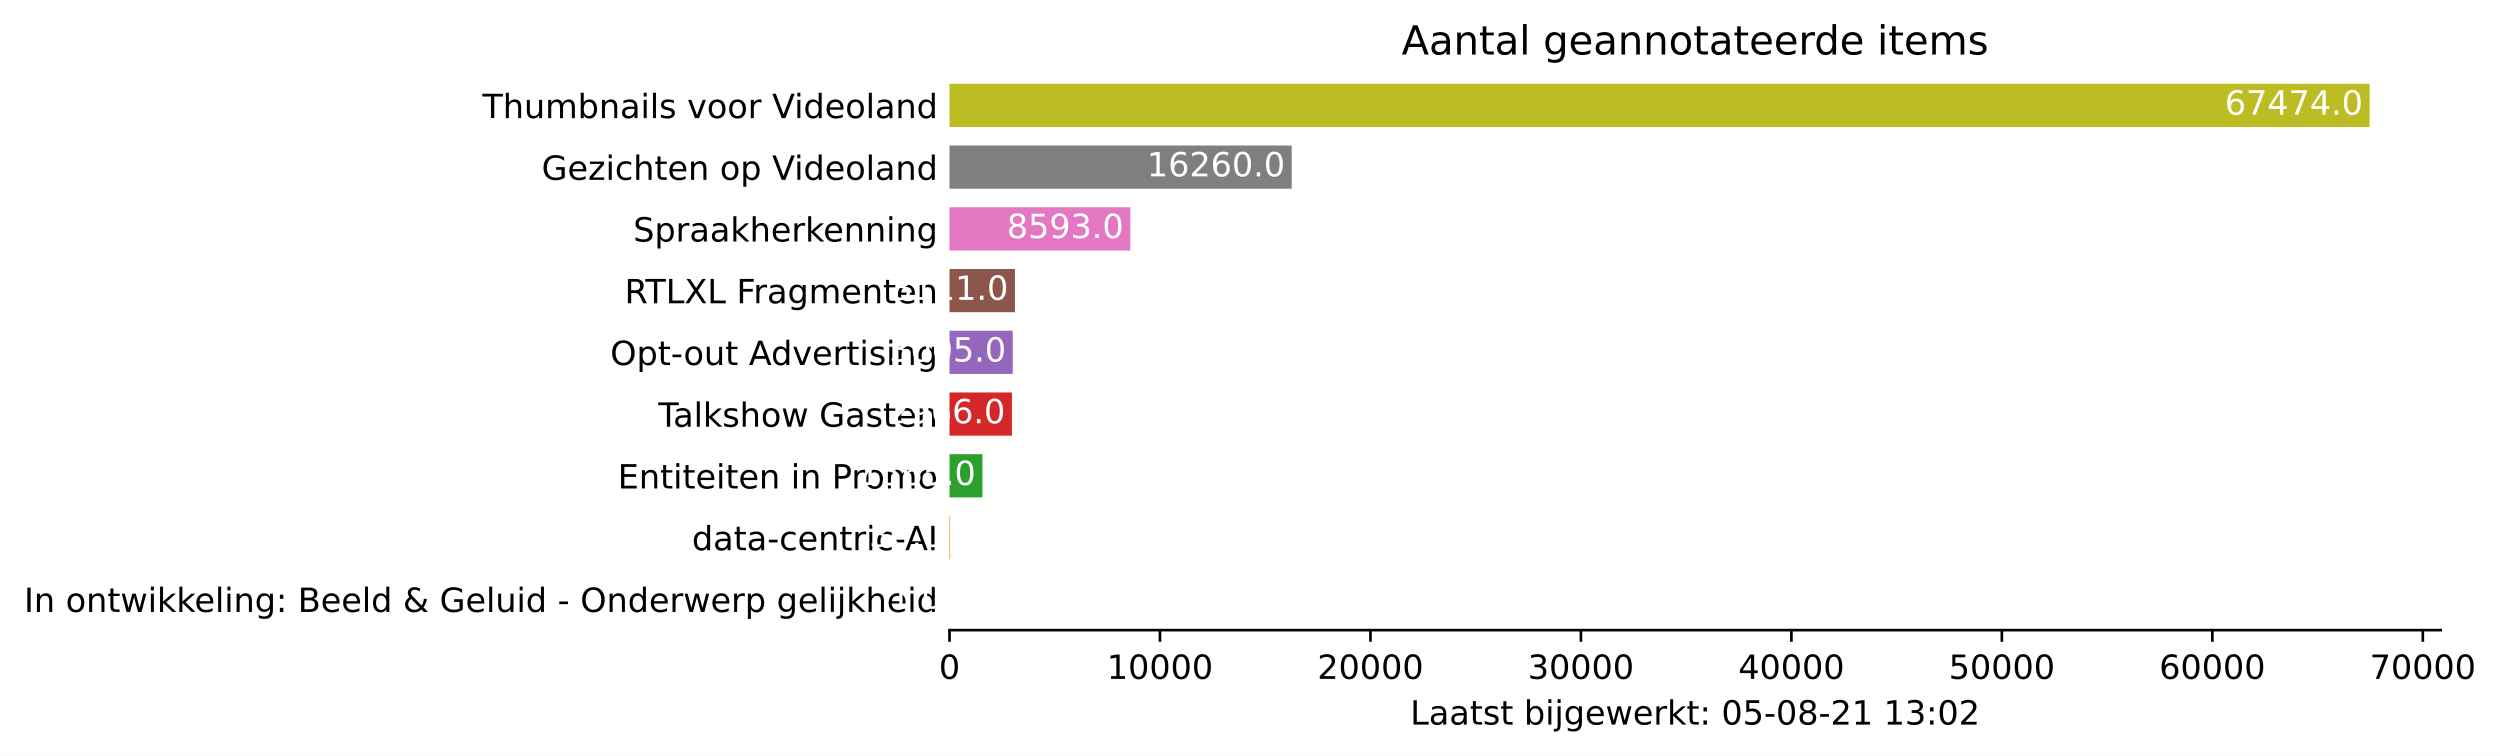
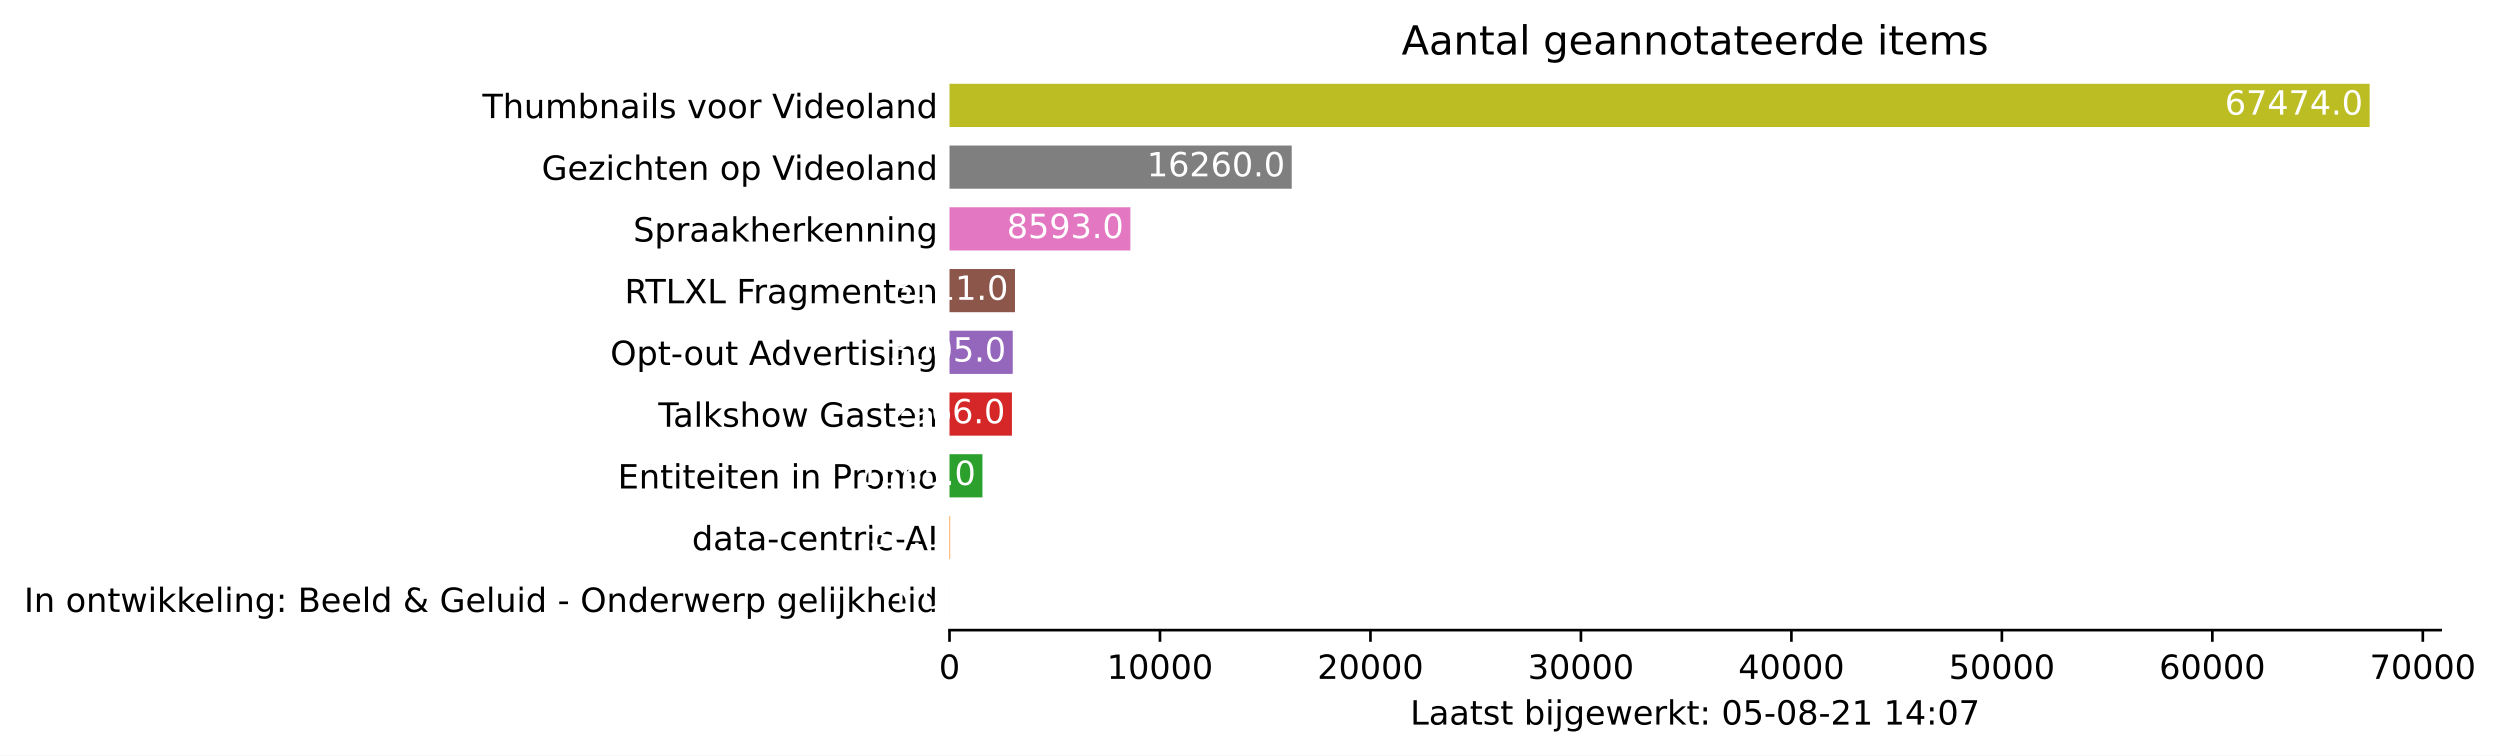
<svg xmlns="http://www.w3.org/2000/svg" xmlns:xlink="http://www.w3.org/1999/xlink" height="226.194pt" version="1.1" viewBox="0 0 748.415 226.194" width="748.415pt">
  <defs>
    <style type="text/css">*{stroke-linecap:butt;stroke-linejoin:round;}</style>
  </defs>
  <g id="figure_1">
    <g id="patch_1">
      <path d="M 0 226.194  L 748.415 226.194  L 748.415 0  L 0 0  z " style="fill:#ffffff;" />
    </g>
    <g id="axes_1">
      <g id="patch_2">
        <path d="M 284.25 188.638  L 730.65 188.638  L 730.65 22.318  L 284.25 22.318  z " style="fill:#ffffff;" />
      </g>
      <g id="patch_3">
-         <path clip-path="url(#p00403bdd28)" d="M 284.25 185.866  L 284.256 185.866  L 284.256 172.93  L 284.25 172.93  z " style="fill:#1f77b4;" />
+         <path clip-path="url(#pde0f7e8063)" d="M 284.25 185.866  L 284.256 185.866  L 284.256 172.93  L 284.25 172.93  z " style="fill:#1f77b4;" />
      </g>
      <g id="patch_4">
-         <path clip-path="url(#p00403bdd28)" d="M 284.25 167.386  L 284.439 167.386  L 284.439 154.45  L 284.25 154.45  z " style="fill:#ff7f0e;" />
+         <path clip-path="url(#pde0f7e8063)" d="M 284.25 167.386  L 284.439 167.386  L 284.439 154.45  L 284.25 154.45  z " style="fill:#ff7f0e;" />
      </g>
      <g id="patch_5">
-         <path clip-path="url(#p00403bdd28)" d="M 284.25 148.906  L 294.111 148.906  L 294.111 135.97  L 284.25 135.97  z " style="fill:#2ca02c;" />
+         <path clip-path="url(#pde0f7e8063)" d="M 284.25 148.906  L 294.111 148.906  L 294.111 135.97  L 284.25 135.97  z " style="fill:#2ca02c;" />
      </g>
      <g id="patch_6">
-         <path clip-path="url(#p00403bdd28)" d="M 284.25 130.426  L 302.938 130.426  L 302.938 117.49  L 284.25 117.49  z " style="fill:#d62728;" />
+         <path clip-path="url(#pde0f7e8063)" d="M 284.25 130.426  L 302.938 130.426  L 302.938 117.49  L 284.25 117.49  z " style="fill:#d62728;" />
      </g>
      <g id="patch_7">
-         <path clip-path="url(#p00403bdd28)" d="M 284.25 111.946  L 303.184 111.946  L 303.184 99.01  L 284.25 99.01  z " style="fill:#9467bd;" />
+         <path clip-path="url(#pde0f7e8063)" d="M 284.25 111.946  L 303.184 111.946  L 303.184 99.01  L 284.25 99.01  z " style="fill:#9467bd;" />
      </g>
      <g id="patch_8">
-         <path clip-path="url(#p00403bdd28)" d="M 284.25 93.466  L 303.852 93.466  L 303.852 80.53  L 284.25 80.53  z " style="fill:#8c564b;" />
+         <path clip-path="url(#pde0f7e8063)" d="M 284.25 93.466  L 303.852 93.466  L 303.852 80.53  L 284.25 80.53  z " style="fill:#8c564b;" />
      </g>
      <g id="patch_9">
-         <path clip-path="url(#p00403bdd28)" d="M 284.25 74.986  L 338.393 74.986  L 338.393 62.05  L 284.25 62.05  z " style="fill:#e377c2;" />
+         <path clip-path="url(#pde0f7e8063)" d="M 284.25 74.986  L 338.393 74.986  L 338.393 62.05  L 284.25 62.05  z " style="fill:#e377c2;" />
      </g>
      <g id="patch_10">
-         <path clip-path="url(#p00403bdd28)" d="M 284.25 56.506  L 386.702 56.506  L 386.702 43.57  L 284.25 43.57  z " style="fill:#7f7f7f;" />
+         <path clip-path="url(#pde0f7e8063)" d="M 284.25 56.506  L 386.702 56.506  L 386.702 43.57  L 284.25 43.57  z " style="fill:#7f7f7f;" />
      </g>
      <g id="patch_11">
-         <path clip-path="url(#p00403bdd28)" d="M 284.25 38.026  L 709.393 38.026  L 709.393 25.09  L 284.25 25.09  z " style="fill:#bcbd22;" />
+         <path clip-path="url(#pde0f7e8063)" d="M 284.25 38.026  L 709.393 38.026  L 709.393 25.09  L 284.25 25.09  z " style="fill:#bcbd22;" />
      </g>
      <g id="matplotlib.axis_1">
        <g id="xtick_1">
          <g id="line2d_1">
            <defs>
-               <path d="M 0 0  L 0 3.5  " id="m328c0830ff" style="stroke:#000000;stroke-width:0.8;" />
+               <path d="M 0 0  L 0 3.5  " id="m123afa400f" style="stroke:#000000;stroke-width:0.8;" />
            </defs>
            <g>
-               <use style="stroke:#000000;stroke-width:0.8;" x="284.25" xlink:href="#m328c0830ff" y="188.638" />
+               <use style="stroke:#000000;stroke-width:0.8;" x="284.25" xlink:href="#m123afa400f" y="188.638" />
            </g>
          </g>
          <g id="text_1">
            <g transform="translate(281.0688 203.2366)scale(0.1 -0.1)">
              <defs>
                <path d="M 2034 4250  Q 1547 4250 1301 3770  Q 1056 3291 1056 2328  Q 1056 1369 1301 889  Q 1547 409 2034 409  Q 2525 409 2770 889  Q 3016 1369 3016 2328  Q 3016 3291 2770 3770  Q 2525 4250 2034 4250  z M 2034 4750  Q 2819 4750 3233 4129  Q 3647 3509 3647 2328  Q 3647 1150 3233 529  Q 2819 -91 2034 -91  Q 1250 -91 836 529  Q 422 1150 422 2328  Q 422 3509 836 4129  Q 1250 4750 2034 4750  z " id="DejaVuSans-30" transform="scale(0.015625)" />
              </defs>
              <use xlink:href="#DejaVuSans-30" />
            </g>
          </g>
        </g>
        <g id="xtick_2">
          <g id="line2d_2">
            <g>
-               <use style="stroke:#000000;stroke-width:0.8;" x="347.258" xlink:href="#m328c0830ff" y="188.638" />
+               <use style="stroke:#000000;stroke-width:0.8;" x="347.258" xlink:href="#m123afa400f" y="188.638" />
            </g>
          </g>
          <g id="text_2">
            <g transform="translate(331.3521 203.2366)scale(0.1 -0.1)">
              <defs>
                <path d="M 794 531  L 1825 531  L 1825 4091  L 703 3866  L 703 4441  L 1819 4666  L 2450 4666  L 2450 531  L 3481 531  L 3481 0  L 794 0  L 794 531  z " id="DejaVuSans-31" transform="scale(0.015625)" />
              </defs>
              <use xlink:href="#DejaVuSans-31" />
              <use x="63.623" xlink:href="#DejaVuSans-30" />
              <use x="127.246" xlink:href="#DejaVuSans-30" />
              <use x="190.869" xlink:href="#DejaVuSans-30" />
              <use x="254.492" xlink:href="#DejaVuSans-30" />
            </g>
          </g>
        </g>
        <g id="xtick_3">
          <g id="line2d_3">
            <g>
-               <use style="stroke:#000000;stroke-width:0.8;" x="410.267" xlink:href="#m328c0830ff" y="188.638" />
+               <use style="stroke:#000000;stroke-width:0.8;" x="410.267" xlink:href="#m123afa400f" y="188.638" />
            </g>
          </g>
          <g id="text_3">
            <g transform="translate(394.3605 203.2366)scale(0.1 -0.1)">
              <defs>
                <path d="M 1228 531  L 3431 531  L 3431 0  L 469 0  L 469 531  Q 828 903 1448 1529  Q 2069 2156 2228 2338  Q 2531 2678 2651 2914  Q 2772 3150 2772 3378  Q 2772 3750 2511 3984  Q 2250 4219 1831 4219  Q 1534 4219 1204 4116  Q 875 4013 500 3803  L 500 4441  Q 881 4594 1212 4672  Q 1544 4750 1819 4750  Q 2544 4750 2975 4387  Q 3406 4025 3406 3419  Q 3406 3131 3298 2873  Q 3191 2616 2906 2266  Q 2828 2175 2409 1742  Q 1991 1309 1228 531  z " id="DejaVuSans-32" transform="scale(0.015625)" />
              </defs>
              <use xlink:href="#DejaVuSans-32" />
              <use x="63.623" xlink:href="#DejaVuSans-30" />
              <use x="127.246" xlink:href="#DejaVuSans-30" />
              <use x="190.869" xlink:href="#DejaVuSans-30" />
              <use x="254.492" xlink:href="#DejaVuSans-30" />
            </g>
          </g>
        </g>
        <g id="xtick_4">
          <g id="line2d_4">
            <g>
-               <use style="stroke:#000000;stroke-width:0.8;" x="473.275" xlink:href="#m328c0830ff" y="188.638" />
+               <use style="stroke:#000000;stroke-width:0.8;" x="473.275" xlink:href="#m123afa400f" y="188.638" />
            </g>
          </g>
          <g id="text_4">
            <g transform="translate(457.3689 203.2366)scale(0.1 -0.1)">
              <defs>
                <path d="M 2597 2516  Q 3050 2419 3304 2112  Q 3559 1806 3559 1356  Q 3559 666 3084 287  Q 2609 -91 1734 -91  Q 1441 -91 1130 -33  Q 819 25 488 141  L 488 750  Q 750 597 1062 519  Q 1375 441 1716 441  Q 2309 441 2620 675  Q 2931 909 2931 1356  Q 2931 1769 2642 2001  Q 2353 2234 1838 2234  L 1294 2234  L 1294 2753  L 1863 2753  Q 2328 2753 2575 2939  Q 2822 3125 2822 3475  Q 2822 3834 2567 4026  Q 2313 4219 1838 4219  Q 1578 4219 1281 4162  Q 984 4106 628 3988  L 628 4550  Q 988 4650 1302 4700  Q 1616 4750 1894 4750  Q 2613 4750 3031 4423  Q 3450 4097 3450 3541  Q 3450 3153 3228 2886  Q 3006 2619 2597 2516  z " id="DejaVuSans-33" transform="scale(0.015625)" />
              </defs>
              <use xlink:href="#DejaVuSans-33" />
              <use x="63.623" xlink:href="#DejaVuSans-30" />
              <use x="127.246" xlink:href="#DejaVuSans-30" />
              <use x="190.869" xlink:href="#DejaVuSans-30" />
              <use x="254.492" xlink:href="#DejaVuSans-30" />
            </g>
          </g>
        </g>
        <g id="xtick_5">
          <g id="line2d_5">
            <g>
-               <use style="stroke:#000000;stroke-width:0.8;" x="536.284" xlink:href="#m328c0830ff" y="188.638" />
+               <use style="stroke:#000000;stroke-width:0.8;" x="536.284" xlink:href="#m123afa400f" y="188.638" />
            </g>
          </g>
          <g id="text_5">
            <g transform="translate(520.3773 203.2366)scale(0.1 -0.1)">
              <defs>
                <path d="M 2419 4116  L 825 1625  L 2419 1625  L 2419 4116  z M 2253 4666  L 3047 4666  L 3047 1625  L 3713 1625  L 3713 1100  L 3047 1100  L 3047 0  L 2419 0  L 2419 1100  L 313 1100  L 313 1709  L 2253 4666  z " id="DejaVuSans-34" transform="scale(0.015625)" />
              </defs>
              <use xlink:href="#DejaVuSans-34" />
              <use x="63.623" xlink:href="#DejaVuSans-30" />
              <use x="127.246" xlink:href="#DejaVuSans-30" />
              <use x="190.869" xlink:href="#DejaVuSans-30" />
              <use x="254.492" xlink:href="#DejaVuSans-30" />
            </g>
          </g>
        </g>
        <g id="xtick_6">
          <g id="line2d_6">
            <g>
-               <use style="stroke:#000000;stroke-width:0.8;" x="599.292" xlink:href="#m328c0830ff" y="188.638" />
+               <use style="stroke:#000000;stroke-width:0.8;" x="599.292" xlink:href="#m123afa400f" y="188.638" />
            </g>
          </g>
          <g id="text_6">
            <g transform="translate(583.3857 203.2366)scale(0.1 -0.1)">
              <defs>
                <path d="M 691 4666  L 3169 4666  L 3169 4134  L 1269 4134  L 1269 2991  Q 1406 3038 1543 3061  Q 1681 3084 1819 3084  Q 2600 3084 3056 2656  Q 3513 2228 3513 1497  Q 3513 744 3044 326  Q 2575 -91 1722 -91  Q 1428 -91 1123 -41  Q 819 9 494 109  L 494 744  Q 775 591 1075 516  Q 1375 441 1709 441  Q 2250 441 2565 725  Q 2881 1009 2881 1497  Q 2881 1984 2565 2268  Q 2250 2553 1709 2553  Q 1456 2553 1204 2497  Q 953 2441 691 2322  L 691 4666  z " id="DejaVuSans-35" transform="scale(0.015625)" />
              </defs>
              <use xlink:href="#DejaVuSans-35" />
              <use x="63.623" xlink:href="#DejaVuSans-30" />
              <use x="127.246" xlink:href="#DejaVuSans-30" />
              <use x="190.869" xlink:href="#DejaVuSans-30" />
              <use x="254.492" xlink:href="#DejaVuSans-30" />
            </g>
          </g>
        </g>
        <g id="xtick_7">
          <g id="line2d_7">
            <g>
-               <use style="stroke:#000000;stroke-width:0.8;" x="662.3" xlink:href="#m328c0830ff" y="188.638" />
+               <use style="stroke:#000000;stroke-width:0.8;" x="662.3" xlink:href="#m123afa400f" y="188.638" />
            </g>
          </g>
          <g id="text_7">
            <g transform="translate(646.3941 203.2366)scale(0.1 -0.1)">
              <defs>
                <path d="M 2113 2584  Q 1688 2584 1439 2293  Q 1191 2003 1191 1497  Q 1191 994 1439 701  Q 1688 409 2113 409  Q 2538 409 2786 701  Q 3034 994 3034 1497  Q 3034 2003 2786 2293  Q 2538 2584 2113 2584  z M 3366 4563  L 3366 3988  Q 3128 4100 2886 4159  Q 2644 4219 2406 4219  Q 1781 4219 1451 3797  Q 1122 3375 1075 2522  Q 1259 2794 1537 2939  Q 1816 3084 2150 3084  Q 2853 3084 3261 2657  Q 3669 2231 3669 1497  Q 3669 778 3244 343  Q 2819 -91 2113 -91  Q 1303 -91 875 529  Q 447 1150 447 2328  Q 447 3434 972 4092  Q 1497 4750 2381 4750  Q 2619 4750 2861 4703  Q 3103 4656 3366 4563  z " id="DejaVuSans-36" transform="scale(0.015625)" />
              </defs>
              <use xlink:href="#DejaVuSans-36" />
              <use x="63.623" xlink:href="#DejaVuSans-30" />
              <use x="127.246" xlink:href="#DejaVuSans-30" />
              <use x="190.869" xlink:href="#DejaVuSans-30" />
              <use x="254.492" xlink:href="#DejaVuSans-30" />
            </g>
          </g>
        </g>
        <g id="xtick_8">
          <g id="line2d_8">
            <g>
-               <use style="stroke:#000000;stroke-width:0.8;" x="725.309" xlink:href="#m328c0830ff" y="188.638" />
+               <use style="stroke:#000000;stroke-width:0.8;" x="725.309" xlink:href="#m123afa400f" y="188.638" />
            </g>
          </g>
          <g id="text_8">
            <g transform="translate(709.4025 203.2366)scale(0.1 -0.1)">
              <defs>
                <path d="M 525 4666  L 3525 4666  L 3525 4397  L 1831 0  L 1172 0  L 2766 4134  L 525 4134  L 525 4666  z " id="DejaVuSans-37" transform="scale(0.015625)" />
              </defs>
              <use xlink:href="#DejaVuSans-37" />
              <use x="63.623" xlink:href="#DejaVuSans-30" />
              <use x="127.246" xlink:href="#DejaVuSans-30" />
              <use x="190.869" xlink:href="#DejaVuSans-30" />
              <use x="254.492" xlink:href="#DejaVuSans-30" />
            </g>
          </g>
        </g>
        <g id="text_9">
          <g transform="translate(422.175 216.9147)scale(0.1 -0.1)">
            <defs>
              <path d="M 628 4666  L 1259 4666  L 1259 531  L 3531 531  L 3531 0  L 628 0  L 628 4666  z " id="DejaVuSans-4c" transform="scale(0.015625)" />
              <path d="M 2194 1759  Q 1497 1759 1228 1600  Q 959 1441 959 1056  Q 959 750 1161 570  Q 1363 391 1709 391  Q 2188 391 2477 730  Q 2766 1069 2766 1631  L 2766 1759  L 2194 1759  z M 3341 1997  L 3341 0  L 2766 0  L 2766 531  Q 2569 213 2275 61  Q 1981 -91 1556 -91  Q 1019 -91 701 211  Q 384 513 384 1019  Q 384 1609 779 1909  Q 1175 2209 1959 2209  L 2766 2209  L 2766 2266  Q 2766 2663 2505 2880  Q 2244 3097 1772 3097  Q 1472 3097 1187 3025  Q 903 2953 641 2809  L 641 3341  Q 956 3463 1253 3523  Q 1550 3584 1831 3584  Q 2591 3584 2966 3190  Q 3341 2797 3341 1997  z " id="DejaVuSans-61" transform="scale(0.015625)" />
              <path d="M 1172 4494  L 1172 3500  L 2356 3500  L 2356 3053  L 1172 3053  L 1172 1153  Q 1172 725 1289 603  Q 1406 481 1766 481  L 2356 481  L 2356 0  L 1766 0  Q 1100 0 847 248  Q 594 497 594 1153  L 594 3053  L 172 3053  L 172 3500  L 594 3500  L 594 4494  L 1172 4494  z " id="DejaVuSans-74" transform="scale(0.015625)" />
              <path d="M 2834 3397  L 2834 2853  Q 2591 2978 2328 3040  Q 2066 3103 1784 3103  Q 1356 3103 1142 2972  Q 928 2841 928 2578  Q 928 2378 1081 2264  Q 1234 2150 1697 2047  L 1894 2003  Q 2506 1872 2764 1633  Q 3022 1394 3022 966  Q 3022 478 2636 193  Q 2250 -91 1575 -91  Q 1294 -91 989 -36  Q 684 19 347 128  L 347 722  Q 666 556 975 473  Q 1284 391 1588 391  Q 1994 391 2212 530  Q 2431 669 2431 922  Q 2431 1156 2273 1281  Q 2116 1406 1581 1522  L 1381 1569  Q 847 1681 609 1914  Q 372 2147 372 2553  Q 372 3047 722 3315  Q 1072 3584 1716 3584  Q 2034 3584 2315 3537  Q 2597 3491 2834 3397  z " id="DejaVuSans-73" transform="scale(0.015625)" />
              <path id="DejaVuSans-20" transform="scale(0.015625)" />
              <path d="M 3116 1747  Q 3116 2381 2855 2742  Q 2594 3103 2138 3103  Q 1681 3103 1420 2742  Q 1159 2381 1159 1747  Q 1159 1113 1420 752  Q 1681 391 2138 391  Q 2594 391 2855 752  Q 3116 1113 3116 1747  z M 1159 2969  Q 1341 3281 1617 3432  Q 1894 3584 2278 3584  Q 2916 3584 3314 3078  Q 3713 2572 3713 1747  Q 3713 922 3314 415  Q 2916 -91 2278 -91  Q 1894 -91 1617 61  Q 1341 213 1159 525  L 1159 0  L 581 0  L 581 4863  L 1159 4863  L 1159 2969  z " id="DejaVuSans-62" transform="scale(0.015625)" />
              <path d="M 603 3500  L 1178 3500  L 1178 0  L 603 0  L 603 3500  z M 603 4863  L 1178 4863  L 1178 4134  L 603 4134  L 603 4863  z " id="DejaVuSans-69" transform="scale(0.015625)" />
              <path d="M 603 3500  L 1178 3500  L 1178 -63  Q 1178 -731 923 -1031  Q 669 -1331 103 -1331  L -116 -1331  L -116 -844  L 38 -844  Q 366 -844 484 -692  Q 603 -541 603 -63  L 603 3500  z M 603 4863  L 1178 4863  L 1178 4134  L 603 4134  L 603 4863  z " id="DejaVuSans-6a" transform="scale(0.015625)" />
              <path d="M 2906 1791  Q 2906 2416 2648 2759  Q 2391 3103 1925 3103  Q 1463 3103 1205 2759  Q 947 2416 947 1791  Q 947 1169 1205 825  Q 1463 481 1925 481  Q 2391 481 2648 825  Q 2906 1169 2906 1791  z M 3481 434  Q 3481 -459 3084 -895  Q 2688 -1331 1869 -1331  Q 1566 -1331 1297 -1286  Q 1028 -1241 775 -1147  L 775 -588  Q 1028 -725 1275 -790  Q 1522 -856 1778 -856  Q 2344 -856 2625 -561  Q 2906 -266 2906 331  L 2906 616  Q 2728 306 2450 153  Q 2172 0 1784 0  Q 1141 0 747 490  Q 353 981 353 1791  Q 353 2603 747 3093  Q 1141 3584 1784 3584  Q 2172 3584 2450 3431  Q 2728 3278 2906 2969  L 2906 3500  L 3481 3500  L 3481 434  z " id="DejaVuSans-67" transform="scale(0.015625)" />
              <path d="M 3597 1894  L 3597 1613  L 953 1613  Q 991 1019 1311 708  Q 1631 397 2203 397  Q 2534 397 2845 478  Q 3156 559 3463 722  L 3463 178  Q 3153 47 2828 -22  Q 2503 -91 2169 -91  Q 1331 -91 842 396  Q 353 884 353 1716  Q 353 2575 817 3079  Q 1281 3584 2069 3584  Q 2775 3584 3186 3129  Q 3597 2675 3597 1894  z M 3022 2063  Q 3016 2534 2758 2815  Q 2500 3097 2075 3097  Q 1594 3097 1305 2825  Q 1016 2553 972 2059  L 3022 2063  z " id="DejaVuSans-65" transform="scale(0.015625)" />
              <path d="M 269 3500  L 844 3500  L 1563 769  L 2278 3500  L 2956 3500  L 3675 769  L 4391 3500  L 4966 3500  L 4050 0  L 3372 0  L 2619 2869  L 1863 0  L 1184 0  L 269 3500  z " id="DejaVuSans-77" transform="scale(0.015625)" />
              <path d="M 2631 2963  Q 2534 3019 2420 3045  Q 2306 3072 2169 3072  Q 1681 3072 1420 2755  Q 1159 2438 1159 1844  L 1159 0  L 581 0  L 581 3500  L 1159 3500  L 1159 2956  Q 1341 3275 1631 3429  Q 1922 3584 2338 3584  Q 2397 3584 2469 3576  Q 2541 3569 2628 3553  L 2631 2963  z " id="DejaVuSans-72" transform="scale(0.015625)" />
              <path d="M 581 4863  L 1159 4863  L 1159 1991  L 2875 3500  L 3609 3500  L 1753 1863  L 3688 0  L 2938 0  L 1159 1709  L 1159 0  L 581 0  L 581 4863  z " id="DejaVuSans-6b" transform="scale(0.015625)" />
              <path d="M 750 794  L 1409 794  L 1409 0  L 750 0  L 750 794  z M 750 3309  L 1409 3309  L 1409 2516  L 750 2516  L 750 3309  z " id="DejaVuSans-3a" transform="scale(0.015625)" />
              <path d="M 313 2009  L 1997 2009  L 1997 1497  L 313 1497  L 313 2009  z " id="DejaVuSans-2d" transform="scale(0.015625)" />
              <path d="M 2034 2216  Q 1584 2216 1326 1975  Q 1069 1734 1069 1313  Q 1069 891 1326 650  Q 1584 409 2034 409  Q 2484 409 2743 651  Q 3003 894 3003 1313  Q 3003 1734 2745 1975  Q 2488 2216 2034 2216  z M 1403 2484  Q 997 2584 770 2862  Q 544 3141 544 3541  Q 544 4100 942 4425  Q 1341 4750 2034 4750  Q 2731 4750 3128 4425  Q 3525 4100 3525 3541  Q 3525 3141 3298 2862  Q 3072 2584 2669 2484  Q 3125 2378 3379 2068  Q 3634 1759 3634 1313  Q 3634 634 3220 271  Q 2806 -91 2034 -91  Q 1263 -91 848 271  Q 434 634 434 1313  Q 434 1759 690 2068  Q 947 2378 1403 2484  z M 1172 3481  Q 1172 3119 1398 2916  Q 1625 2713 2034 2713  Q 2441 2713 2670 2916  Q 2900 3119 2900 3481  Q 2900 3844 2670 4047  Q 2441 4250 2034 4250  Q 1625 4250 1398 4047  Q 1172 3844 1172 3481  z " id="DejaVuSans-38" transform="scale(0.015625)" />
            </defs>
            <use xlink:href="#DejaVuSans-4c" />
            <use x="55.713" xlink:href="#DejaVuSans-61" />
            <use x="116.992" xlink:href="#DejaVuSans-61" />
            <use x="178.271" xlink:href="#DejaVuSans-74" />
            <use x="217.48" xlink:href="#DejaVuSans-73" />
            <use x="269.58" xlink:href="#DejaVuSans-74" />
            <use x="308.789" xlink:href="#DejaVuSans-20" />
            <use x="340.576" xlink:href="#DejaVuSans-62" />
            <use x="404.053" xlink:href="#DejaVuSans-69" />
            <use x="431.836" xlink:href="#DejaVuSans-6a" />
            <use x="459.619" xlink:href="#DejaVuSans-67" />
            <use x="523.096" xlink:href="#DejaVuSans-65" />
            <use x="584.619" xlink:href="#DejaVuSans-77" />
            <use x="666.406" xlink:href="#DejaVuSans-65" />
            <use x="727.93" xlink:href="#DejaVuSans-72" />
            <use x="769.043" xlink:href="#DejaVuSans-6b" />
            <use x="826.953" xlink:href="#DejaVuSans-74" />
            <use x="866.162" xlink:href="#DejaVuSans-3a" />
            <use x="899.854" xlink:href="#DejaVuSans-20" />
            <use x="931.641" xlink:href="#DejaVuSans-30" />
            <use x="995.264" xlink:href="#DejaVuSans-35" />
            <use x="1058.887" xlink:href="#DejaVuSans-2d" />
            <use x="1094.971" xlink:href="#DejaVuSans-30" />
            <use x="1158.594" xlink:href="#DejaVuSans-38" />
            <use x="1222.217" xlink:href="#DejaVuSans-2d" />
            <use x="1258.301" xlink:href="#DejaVuSans-32" />
            <use x="1321.924" xlink:href="#DejaVuSans-31" />
            <use x="1385.547" xlink:href="#DejaVuSans-20" />
            <use x="1417.334" xlink:href="#DejaVuSans-31" />
-             <use x="1480.957" xlink:href="#DejaVuSans-33" />
+             <use x="1480.957" xlink:href="#DejaVuSans-34" />
            <use x="1544.58" xlink:href="#DejaVuSans-3a" />
            <use x="1578.271" xlink:href="#DejaVuSans-30" />
-             <use x="1641.895" xlink:href="#DejaVuSans-32" />
+             <use x="1641.895" xlink:href="#DejaVuSans-37" />
          </g>
        </g>
      </g>
      <g id="matplotlib.axis_2">
        <g id="ytick_1">
          <g id="line2d_9" />
          <g id="text_10">
            <g transform="translate(7.2 183.1973)scale(0.1 -0.1)">
              <defs>
                <path d="M 628 4666  L 1259 4666  L 1259 0  L 628 0  L 628 4666  z " id="DejaVuSans-49" transform="scale(0.015625)" />
                <path d="M 3513 2113  L 3513 0  L 2938 0  L 2938 2094  Q 2938 2591 2744 2837  Q 2550 3084 2163 3084  Q 1697 3084 1428 2787  Q 1159 2491 1159 1978  L 1159 0  L 581 0  L 581 3500  L 1159 3500  L 1159 2956  Q 1366 3272 1645 3428  Q 1925 3584 2291 3584  Q 2894 3584 3203 3211  Q 3513 2838 3513 2113  z " id="DejaVuSans-6e" transform="scale(0.015625)" />
                <path d="M 1959 3097  Q 1497 3097 1228 2736  Q 959 2375 959 1747  Q 959 1119 1226 758  Q 1494 397 1959 397  Q 2419 397 2687 759  Q 2956 1122 2956 1747  Q 2956 2369 2687 2733  Q 2419 3097 1959 3097  z M 1959 3584  Q 2709 3584 3137 3096  Q 3566 2609 3566 1747  Q 3566 888 3137 398  Q 2709 -91 1959 -91  Q 1206 -91 779 398  Q 353 888 353 1747  Q 353 2609 779 3096  Q 1206 3584 1959 3584  z " id="DejaVuSans-6f" transform="scale(0.015625)" />
                <path d="M 603 4863  L 1178 4863  L 1178 0  L 603 0  L 603 4863  z " id="DejaVuSans-6c" transform="scale(0.015625)" />
                <path d="M 1259 2228  L 1259 519  L 2272 519  Q 2781 519 3026 730  Q 3272 941 3272 1375  Q 3272 1813 3026 2020  Q 2781 2228 2272 2228  L 1259 2228  z M 1259 4147  L 1259 2741  L 2194 2741  Q 2656 2741 2882 2914  Q 3109 3088 3109 3444  Q 3109 3797 2882 3972  Q 2656 4147 2194 4147  L 1259 4147  z M 628 4666  L 2241 4666  Q 2963 4666 3353 4366  Q 3744 4066 3744 3513  Q 3744 3084 3544 2831  Q 3344 2578 2956 2516  Q 3422 2416 3680 2098  Q 3938 1781 3938 1306  Q 3938 681 3513 340  Q 3088 0 2303 0  L 628 0  L 628 4666  z " id="DejaVuSans-42" transform="scale(0.015625)" />
                <path d="M 2906 2969  L 2906 4863  L 3481 4863  L 3481 0  L 2906 0  L 2906 525  Q 2725 213 2448 61  Q 2172 -91 1784 -91  Q 1150 -91 751 415  Q 353 922 353 1747  Q 353 2572 751 3078  Q 1150 3584 1784 3584  Q 2172 3584 2448 3432  Q 2725 3281 2906 2969  z M 947 1747  Q 947 1113 1208 752  Q 1469 391 1925 391  Q 2381 391 2643 752  Q 2906 1113 2906 1747  Q 2906 2381 2643 2742  Q 2381 3103 1925 3103  Q 1469 3103 1208 2742  Q 947 2381 947 1747  z " id="DejaVuSans-64" transform="scale(0.015625)" />
                <path d="M 1556 2509  Q 1272 2256 1139 2004  Q 1006 1753 1006 1478  Q 1006 1022 1337 719  Q 1669 416 2169 416  Q 2466 416 2725 514  Q 2984 613 3213 813  L 1556 2509  z M 1997 2859  L 3584 1234  Q 3769 1513 3872 1830  Q 3975 2147 3994 2503  L 4575 2503  Q 4538 2091 4375 1687  Q 4213 1284 3922 891  L 4794 0  L 4006 0  L 3559 459  Q 3234 181 2878 45  Q 2522 -91 2113 -91  Q 1359 -91 881 339  Q 403 769 403 1441  Q 403 1841 612 2192  Q 822 2544 1241 2853  Q 1091 3050 1012 3245  Q 934 3441 934 3628  Q 934 4134 1281 4442  Q 1628 4750 2203 4750  Q 2463 4750 2720 4694  Q 2978 4638 3244 4525  L 3244 3956  Q 2972 4103 2725 4179  Q 2478 4256 2266 4256  Q 1938 4256 1733 4082  Q 1528 3909 1528 3634  Q 1528 3475 1620 3314  Q 1713 3153 1997 2859  z " id="DejaVuSans-26" transform="scale(0.015625)" />
                <path d="M 3809 666  L 3809 1919  L 2778 1919  L 2778 2438  L 4434 2438  L 4434 434  Q 4069 175 3628 42  Q 3188 -91 2688 -91  Q 1594 -91 976 548  Q 359 1188 359 2328  Q 359 3472 976 4111  Q 1594 4750 2688 4750  Q 3144 4750 3555 4637  Q 3966 4525 4313 4306  L 4313 3634  Q 3963 3931 3569 4081  Q 3175 4231 2741 4231  Q 1884 4231 1454 3753  Q 1025 3275 1025 2328  Q 1025 1384 1454 906  Q 1884 428 2741 428  Q 3075 428 3337 486  Q 3600 544 3809 666  z " id="DejaVuSans-47" transform="scale(0.015625)" />
                <path d="M 544 1381  L 544 3500  L 1119 3500  L 1119 1403  Q 1119 906 1312 657  Q 1506 409 1894 409  Q 2359 409 2629 706  Q 2900 1003 2900 1516  L 2900 3500  L 3475 3500  L 3475 0  L 2900 0  L 2900 538  Q 2691 219 2414 64  Q 2138 -91 1772 -91  Q 1169 -91 856 284  Q 544 659 544 1381  z M 1991 3584  L 1991 3584  z " id="DejaVuSans-75" transform="scale(0.015625)" />
                <path d="M 2522 4238  Q 1834 4238 1429 3725  Q 1025 3213 1025 2328  Q 1025 1447 1429 934  Q 1834 422 2522 422  Q 3209 422 3611 934  Q 4013 1447 4013 2328  Q 4013 3213 3611 3725  Q 3209 4238 2522 4238  z M 2522 4750  Q 3503 4750 4090 4092  Q 4678 3434 4678 2328  Q 4678 1225 4090 567  Q 3503 -91 2522 -91  Q 1538 -91 948 565  Q 359 1222 359 2328  Q 359 3434 948 4092  Q 1538 4750 2522 4750  z " id="DejaVuSans-4f" transform="scale(0.015625)" />
                <path d="M 1159 525  L 1159 -1331  L 581 -1331  L 581 3500  L 1159 3500  L 1159 2969  Q 1341 3281 1617 3432  Q 1894 3584 2278 3584  Q 2916 3584 3314 3078  Q 3713 2572 3713 1747  Q 3713 922 3314 415  Q 2916 -91 2278 -91  Q 1894 -91 1617 61  Q 1341 213 1159 525  z M 3116 1747  Q 3116 2381 2855 2742  Q 2594 3103 2138 3103  Q 1681 3103 1420 2742  Q 1159 2381 1159 1747  Q 1159 1113 1420 752  Q 1681 391 2138 391  Q 2594 391 2855 752  Q 3116 1113 3116 1747  z " id="DejaVuSans-70" transform="scale(0.015625)" />
                <path d="M 3513 2113  L 3513 0  L 2938 0  L 2938 2094  Q 2938 2591 2744 2837  Q 2550 3084 2163 3084  Q 1697 3084 1428 2787  Q 1159 2491 1159 1978  L 1159 0  L 581 0  L 581 4863  L 1159 4863  L 1159 2956  Q 1366 3272 1645 3428  Q 1925 3584 2291 3584  Q 2894 3584 3203 3211  Q 3513 2838 3513 2113  z " id="DejaVuSans-68" transform="scale(0.015625)" />
              </defs>
              <use xlink:href="#DejaVuSans-49" />
              <use x="29.492" xlink:href="#DejaVuSans-6e" />
              <use x="92.871" xlink:href="#DejaVuSans-20" />
              <use x="124.658" xlink:href="#DejaVuSans-6f" />
              <use x="185.84" xlink:href="#DejaVuSans-6e" />
              <use x="249.219" xlink:href="#DejaVuSans-74" />
              <use x="288.428" xlink:href="#DejaVuSans-77" />
              <use x="370.215" xlink:href="#DejaVuSans-69" />
              <use x="397.998" xlink:href="#DejaVuSans-6b" />
              <use x="455.908" xlink:href="#DejaVuSans-6b" />
              <use x="510.193" xlink:href="#DejaVuSans-65" />
              <use x="571.717" xlink:href="#DejaVuSans-6c" />
              <use x="599.5" xlink:href="#DejaVuSans-69" />
              <use x="627.283" xlink:href="#DejaVuSans-6e" />
              <use x="690.662" xlink:href="#DejaVuSans-67" />
              <use x="754.139" xlink:href="#DejaVuSans-3a" />
              <use x="787.83" xlink:href="#DejaVuSans-20" />
              <use x="819.617" xlink:href="#DejaVuSans-42" />
              <use x="888.221" xlink:href="#DejaVuSans-65" />
              <use x="949.744" xlink:href="#DejaVuSans-65" />
              <use x="1011.268" xlink:href="#DejaVuSans-6c" />
              <use x="1039.051" xlink:href="#DejaVuSans-64" />
              <use x="1102.527" xlink:href="#DejaVuSans-20" />
              <use x="1134.314" xlink:href="#DejaVuSans-26" />
              <use x="1212.293" xlink:href="#DejaVuSans-20" />
              <use x="1244.08" xlink:href="#DejaVuSans-47" />
              <use x="1321.57" xlink:href="#DejaVuSans-65" />
              <use x="1383.094" xlink:href="#DejaVuSans-6c" />
              <use x="1410.877" xlink:href="#DejaVuSans-75" />
              <use x="1474.256" xlink:href="#DejaVuSans-69" />
              <use x="1502.039" xlink:href="#DejaVuSans-64" />
              <use x="1565.516" xlink:href="#DejaVuSans-20" />
              <use x="1597.303" xlink:href="#DejaVuSans-2d" />
              <use x="1633.387" xlink:href="#DejaVuSans-20" />
              <use x="1665.174" xlink:href="#DejaVuSans-4f" />
              <use x="1743.885" xlink:href="#DejaVuSans-6e" />
              <use x="1807.264" xlink:href="#DejaVuSans-64" />
              <use x="1870.74" xlink:href="#DejaVuSans-65" />
              <use x="1932.264" xlink:href="#DejaVuSans-72" />
              <use x="1973.377" xlink:href="#DejaVuSans-77" />
              <use x="2055.164" xlink:href="#DejaVuSans-65" />
              <use x="2116.688" xlink:href="#DejaVuSans-72" />
              <use x="2157.801" xlink:href="#DejaVuSans-70" />
              <use x="2221.277" xlink:href="#DejaVuSans-20" />
              <use x="2253.064" xlink:href="#DejaVuSans-67" />
              <use x="2316.541" xlink:href="#DejaVuSans-65" />
              <use x="2378.064" xlink:href="#DejaVuSans-6c" />
              <use x="2405.848" xlink:href="#DejaVuSans-69" />
              <use x="2433.631" xlink:href="#DejaVuSans-6a" />
              <use x="2461.414" xlink:href="#DejaVuSans-6b" />
              <use x="2519.324" xlink:href="#DejaVuSans-68" />
              <use x="2582.703" xlink:href="#DejaVuSans-65" />
              <use x="2644.227" xlink:href="#DejaVuSans-69" />
              <use x="2672.01" xlink:href="#DejaVuSans-64" />
            </g>
          </g>
        </g>
        <g id="ytick_2">
          <g id="line2d_10" />
          <g id="text_11">
            <g transform="translate(207.1469 164.7173)scale(0.1 -0.1)">
              <defs>
                <path d="M 3122 3366  L 3122 2828  Q 2878 2963 2633 3030  Q 2388 3097 2138 3097  Q 1578 3097 1268 2742  Q 959 2388 959 1747  Q 959 1106 1268 751  Q 1578 397 2138 397  Q 2388 397 2633 464  Q 2878 531 3122 666  L 3122 134  Q 2881 22 2623 -34  Q 2366 -91 2075 -91  Q 1284 -91 818 406  Q 353 903 353 1747  Q 353 2603 823 3093  Q 1294 3584 2113 3584  Q 2378 3584 2631 3529  Q 2884 3475 3122 3366  z " id="DejaVuSans-63" transform="scale(0.015625)" />
                <path d="M 2188 4044  L 1331 1722  L 3047 1722  L 2188 4044  z M 1831 4666  L 2547 4666  L 4325 0  L 3669 0  L 3244 1197  L 1141 1197  L 716 0  L 50 0  L 1831 4666  z " id="DejaVuSans-41" transform="scale(0.015625)" />
              </defs>
              <use xlink:href="#DejaVuSans-64" />
              <use x="63.477" xlink:href="#DejaVuSans-61" />
              <use x="124.756" xlink:href="#DejaVuSans-74" />
              <use x="163.965" xlink:href="#DejaVuSans-61" />
              <use x="225.244" xlink:href="#DejaVuSans-2d" />
              <use x="261.328" xlink:href="#DejaVuSans-63" />
              <use x="316.309" xlink:href="#DejaVuSans-65" />
              <use x="377.832" xlink:href="#DejaVuSans-6e" />
              <use x="441.211" xlink:href="#DejaVuSans-74" />
              <use x="480.42" xlink:href="#DejaVuSans-72" />
              <use x="521.533" xlink:href="#DejaVuSans-69" />
              <use x="549.316" xlink:href="#DejaVuSans-63" />
              <use x="604.297" xlink:href="#DejaVuSans-2d" />
              <use x="638.131" xlink:href="#DejaVuSans-41" />
              <use x="706.539" xlink:href="#DejaVuSans-49" />
            </g>
          </g>
        </g>
        <g id="ytick_3">
          <g id="line2d_11" />
          <g id="text_12">
            <g transform="translate(184.9422 146.2373)scale(0.1 -0.1)">
              <defs>
                <path d="M 628 4666  L 3578 4666  L 3578 4134  L 1259 4134  L 1259 2753  L 3481 2753  L 3481 2222  L 1259 2222  L 1259 531  L 3634 531  L 3634 0  L 628 0  L 628 4666  z " id="DejaVuSans-45" transform="scale(0.015625)" />
                <path d="M 1259 4147  L 1259 2394  L 2053 2394  Q 2494 2394 2734 2622  Q 2975 2850 2975 3272  Q 2975 3691 2734 3919  Q 2494 4147 2053 4147  L 1259 4147  z M 628 4666  L 2053 4666  Q 2838 4666 3239 4311  Q 3641 3956 3641 3272  Q 3641 2581 3239 2228  Q 2838 1875 2053 1875  L 1259 1875  L 1259 0  L 628 0  L 628 4666  z " id="DejaVuSans-50" transform="scale(0.015625)" />
                <path d="M 3328 2828  Q 3544 3216 3844 3400  Q 4144 3584 4550 3584  Q 5097 3584 5394 3201  Q 5691 2819 5691 2113  L 5691 0  L 5113 0  L 5113 2094  Q 5113 2597 4934 2840  Q 4756 3084 4391 3084  Q 3944 3084 3684 2787  Q 3425 2491 3425 1978  L 3425 0  L 2847 0  L 2847 2094  Q 2847 2600 2669 2842  Q 2491 3084 2119 3084  Q 1678 3084 1418 2786  Q 1159 2488 1159 1978  L 1159 0  L 581 0  L 581 3500  L 1159 3500  L 1159 2956  Q 1356 3278 1631 3431  Q 1906 3584 2284 3584  Q 2666 3584 2933 3390  Q 3200 3197 3328 2828  z " id="DejaVuSans-6d" transform="scale(0.015625)" />
              </defs>
              <use xlink:href="#DejaVuSans-45" />
              <use x="63.184" xlink:href="#DejaVuSans-6e" />
              <use x="126.562" xlink:href="#DejaVuSans-74" />
              <use x="165.771" xlink:href="#DejaVuSans-69" />
              <use x="193.555" xlink:href="#DejaVuSans-74" />
              <use x="232.764" xlink:href="#DejaVuSans-65" />
              <use x="294.287" xlink:href="#DejaVuSans-69" />
              <use x="322.07" xlink:href="#DejaVuSans-74" />
              <use x="361.279" xlink:href="#DejaVuSans-65" />
              <use x="422.803" xlink:href="#DejaVuSans-6e" />
              <use x="486.182" xlink:href="#DejaVuSans-20" />
              <use x="517.969" xlink:href="#DejaVuSans-69" />
              <use x="545.752" xlink:href="#DejaVuSans-6e" />
              <use x="609.131" xlink:href="#DejaVuSans-20" />
              <use x="640.918" xlink:href="#DejaVuSans-50" />
              <use x="699.471" xlink:href="#DejaVuSans-72" />
              <use x="738.334" xlink:href="#DejaVuSans-6f" />
              <use x="799.516" xlink:href="#DejaVuSans-6d" />
              <use x="896.928" xlink:href="#DejaVuSans-6f" />
            </g>
          </g>
        </g>
        <g id="ytick_4">
          <g id="line2d_12" />
          <g id="text_13">
            <g transform="translate(197.0766 127.7573)scale(0.1 -0.1)">
              <defs>
                <path d="M -19 4666  L 3928 4666  L 3928 4134  L 2272 4134  L 2272 0  L 1638 0  L 1638 4134  L -19 4134  L -19 4666  z " id="DejaVuSans-54" transform="scale(0.015625)" />
              </defs>
              <use xlink:href="#DejaVuSans-54" />
              <use x="44.584" xlink:href="#DejaVuSans-61" />
              <use x="105.863" xlink:href="#DejaVuSans-6c" />
              <use x="133.646" xlink:href="#DejaVuSans-6b" />
              <use x="191.557" xlink:href="#DejaVuSans-73" />
              <use x="243.656" xlink:href="#DejaVuSans-68" />
              <use x="307.035" xlink:href="#DejaVuSans-6f" />
              <use x="368.217" xlink:href="#DejaVuSans-77" />
              <use x="450.004" xlink:href="#DejaVuSans-20" />
              <use x="481.791" xlink:href="#DejaVuSans-47" />
              <use x="559.281" xlink:href="#DejaVuSans-61" />
              <use x="620.561" xlink:href="#DejaVuSans-73" />
              <use x="672.66" xlink:href="#DejaVuSans-74" />
              <use x="711.869" xlink:href="#DejaVuSans-65" />
              <use x="773.393" xlink:href="#DejaVuSans-6e" />
            </g>
          </g>
        </g>
        <g id="ytick_5">
          <g id="line2d_13" />
          <g id="text_14">
            <g transform="translate(182.6906 109.2773)scale(0.1 -0.1)">
              <defs>
                <path d="M 191 3500  L 800 3500  L 1894 563  L 2988 3500  L 3597 3500  L 2284 0  L 1503 0  L 191 3500  z " id="DejaVuSans-76" transform="scale(0.015625)" />
              </defs>
              <use xlink:href="#DejaVuSans-4f" />
              <use x="78.711" xlink:href="#DejaVuSans-70" />
              <use x="142.188" xlink:href="#DejaVuSans-74" />
              <use x="181.396" xlink:href="#DejaVuSans-2d" />
              <use x="219.355" xlink:href="#DejaVuSans-6f" />
              <use x="280.537" xlink:href="#DejaVuSans-75" />
              <use x="343.916" xlink:href="#DejaVuSans-74" />
              <use x="383.125" xlink:href="#DejaVuSans-20" />
              <use x="414.912" xlink:href="#DejaVuSans-41" />
              <use x="481.57" xlink:href="#DejaVuSans-64" />
              <use x="545.047" xlink:href="#DejaVuSans-76" />
              <use x="604.227" xlink:href="#DejaVuSans-65" />
              <use x="665.75" xlink:href="#DejaVuSans-72" />
              <use x="706.863" xlink:href="#DejaVuSans-74" />
              <use x="746.072" xlink:href="#DejaVuSans-69" />
              <use x="773.855" xlink:href="#DejaVuSans-73" />
              <use x="825.955" xlink:href="#DejaVuSans-69" />
              <use x="853.738" xlink:href="#DejaVuSans-6e" />
              <use x="917.117" xlink:href="#DejaVuSans-67" />
            </g>
          </g>
        </g>
        <g id="ytick_6">
          <g id="line2d_14" />
          <g id="text_15">
            <g transform="translate(186.9906 90.79734)scale(0.1 -0.1)">
              <defs>
                <path d="M 2841 2188  Q 3044 2119 3236 1894  Q 3428 1669 3622 1275  L 4263 0  L 3584 0  L 2988 1197  Q 2756 1666 2539 1819  Q 2322 1972 1947 1972  L 1259 1972  L 1259 0  L 628 0  L 628 4666  L 2053 4666  Q 2853 4666 3247 4331  Q 3641 3997 3641 3322  Q 3641 2881 3436 2590  Q 3231 2300 2841 2188  z M 1259 4147  L 1259 2491  L 2053 2491  Q 2509 2491 2742 2702  Q 2975 2913 2975 3322  Q 2975 3731 2742 3939  Q 2509 4147 2053 4147  L 1259 4147  z " id="DejaVuSans-52" transform="scale(0.015625)" />
                <path d="M 403 4666  L 1081 4666  L 2241 2931  L 3406 4666  L 4084 4666  L 2584 2425  L 4184 0  L 3506 0  L 2194 1984  L 872 0  L 191 0  L 1856 2491  L 403 4666  z " id="DejaVuSans-58" transform="scale(0.015625)" />
                <path d="M 628 4666  L 3309 4666  L 3309 4134  L 1259 4134  L 1259 2759  L 3109 2759  L 3109 2228  L 1259 2228  L 1259 0  L 628 0  L 628 4666  z " id="DejaVuSans-46" transform="scale(0.015625)" />
              </defs>
              <use xlink:href="#DejaVuSans-52" />
              <use x="62.232" xlink:href="#DejaVuSans-54" />
              <use x="123.316" xlink:href="#DejaVuSans-4c" />
              <use x="179.029" xlink:href="#DejaVuSans-58" />
              <use x="247.535" xlink:href="#DejaVuSans-4c" />
              <use x="303.248" xlink:href="#DejaVuSans-20" />
              <use x="335.035" xlink:href="#DejaVuSans-46" />
              <use x="385.305" xlink:href="#DejaVuSans-72" />
              <use x="426.418" xlink:href="#DejaVuSans-61" />
              <use x="487.697" xlink:href="#DejaVuSans-67" />
              <use x="551.174" xlink:href="#DejaVuSans-6d" />
              <use x="648.586" xlink:href="#DejaVuSans-65" />
              <use x="710.109" xlink:href="#DejaVuSans-6e" />
              <use x="773.488" xlink:href="#DejaVuSans-74" />
              <use x="812.697" xlink:href="#DejaVuSans-65" />
              <use x="874.221" xlink:href="#DejaVuSans-6e" />
            </g>
          </g>
        </g>
        <g id="ytick_7">
          <g id="line2d_15" />
          <g id="text_16">
            <g transform="translate(189.5734 72.31734)scale(0.1 -0.1)">
              <defs>
                <path d="M 3425 4513  L 3425 3897  Q 3066 4069 2747 4153  Q 2428 4238 2131 4238  Q 1616 4238 1336 4038  Q 1056 3838 1056 3469  Q 1056 3159 1242 3001  Q 1428 2844 1947 2747  L 2328 2669  Q 3034 2534 3370 2195  Q 3706 1856 3706 1288  Q 3706 609 3251 259  Q 2797 -91 1919 -91  Q 1588 -91 1214 -16  Q 841 59 441 206  L 441 856  Q 825 641 1194 531  Q 1563 422 1919 422  Q 2459 422 2753 634  Q 3047 847 3047 1241  Q 3047 1584 2836 1778  Q 2625 1972 2144 2069  L 1759 2144  Q 1053 2284 737 2584  Q 422 2884 422 3419  Q 422 4038 858 4394  Q 1294 4750 2059 4750  Q 2388 4750 2728 4690  Q 3069 4631 3425 4513  z " id="DejaVuSans-53" transform="scale(0.015625)" />
              </defs>
              <use xlink:href="#DejaVuSans-53" />
              <use x="63.477" xlink:href="#DejaVuSans-70" />
              <use x="126.953" xlink:href="#DejaVuSans-72" />
              <use x="168.066" xlink:href="#DejaVuSans-61" />
              <use x="229.346" xlink:href="#DejaVuSans-61" />
              <use x="290.625" xlink:href="#DejaVuSans-6b" />
              <use x="348.535" xlink:href="#DejaVuSans-68" />
              <use x="411.914" xlink:href="#DejaVuSans-65" />
              <use x="473.438" xlink:href="#DejaVuSans-72" />
              <use x="514.551" xlink:href="#DejaVuSans-6b" />
              <use x="568.836" xlink:href="#DejaVuSans-65" />
              <use x="630.359" xlink:href="#DejaVuSans-6e" />
              <use x="693.738" xlink:href="#DejaVuSans-6e" />
              <use x="757.117" xlink:href="#DejaVuSans-69" />
              <use x="784.9" xlink:href="#DejaVuSans-6e" />
              <use x="848.279" xlink:href="#DejaVuSans-67" />
            </g>
          </g>
        </g>
        <g id="ytick_8">
          <g id="line2d_16" />
          <g id="text_17">
            <g transform="translate(162.1453 53.83734)scale(0.1 -0.1)">
              <defs>
                <path d="M 353 3500  L 3084 3500  L 3084 2975  L 922 459  L 3084 459  L 3084 0  L 275 0  L 275 525  L 2438 3041  L 353 3041  L 353 3500  z " id="DejaVuSans-7a" transform="scale(0.015625)" />
                <path d="M 1831 0  L 50 4666  L 709 4666  L 2188 738  L 3669 4666  L 4325 4666  L 2547 0  L 1831 0  z " id="DejaVuSans-56" transform="scale(0.015625)" />
              </defs>
              <use xlink:href="#DejaVuSans-47" />
              <use x="77.49" xlink:href="#DejaVuSans-65" />
              <use x="139.014" xlink:href="#DejaVuSans-7a" />
              <use x="191.504" xlink:href="#DejaVuSans-69" />
              <use x="219.287" xlink:href="#DejaVuSans-63" />
              <use x="274.268" xlink:href="#DejaVuSans-68" />
              <use x="337.646" xlink:href="#DejaVuSans-74" />
              <use x="376.855" xlink:href="#DejaVuSans-65" />
              <use x="438.379" xlink:href="#DejaVuSans-6e" />
              <use x="501.758" xlink:href="#DejaVuSans-20" />
              <use x="533.545" xlink:href="#DejaVuSans-6f" />
              <use x="594.727" xlink:href="#DejaVuSans-70" />
              <use x="658.203" xlink:href="#DejaVuSans-20" />
              <use x="689.99" xlink:href="#DejaVuSans-56" />
              <use x="756.148" xlink:href="#DejaVuSans-69" />
              <use x="783.932" xlink:href="#DejaVuSans-64" />
              <use x="847.408" xlink:href="#DejaVuSans-65" />
              <use x="908.932" xlink:href="#DejaVuSans-6f" />
              <use x="970.113" xlink:href="#DejaVuSans-6c" />
              <use x="997.896" xlink:href="#DejaVuSans-61" />
              <use x="1059.176" xlink:href="#DejaVuSans-6e" />
              <use x="1122.555" xlink:href="#DejaVuSans-64" />
            </g>
          </g>
        </g>
        <g id="ytick_9">
          <g id="line2d_17" />
          <g id="text_18">
            <g transform="translate(144.4172 35.35734)scale(0.1 -0.1)">
              <use xlink:href="#DejaVuSans-54" />
              <use x="61.084" xlink:href="#DejaVuSans-68" />
              <use x="124.463" xlink:href="#DejaVuSans-75" />
              <use x="187.842" xlink:href="#DejaVuSans-6d" />
              <use x="285.254" xlink:href="#DejaVuSans-62" />
              <use x="348.73" xlink:href="#DejaVuSans-6e" />
              <use x="412.109" xlink:href="#DejaVuSans-61" />
              <use x="473.389" xlink:href="#DejaVuSans-69" />
              <use x="501.172" xlink:href="#DejaVuSans-6c" />
              <use x="528.955" xlink:href="#DejaVuSans-73" />
              <use x="581.055" xlink:href="#DejaVuSans-20" />
              <use x="612.842" xlink:href="#DejaVuSans-76" />
              <use x="672.021" xlink:href="#DejaVuSans-6f" />
              <use x="733.203" xlink:href="#DejaVuSans-6f" />
              <use x="794.385" xlink:href="#DejaVuSans-72" />
              <use x="835.498" xlink:href="#DejaVuSans-20" />
              <use x="867.285" xlink:href="#DejaVuSans-56" />
              <use x="933.443" xlink:href="#DejaVuSans-69" />
              <use x="961.227" xlink:href="#DejaVuSans-64" />
              <use x="1024.703" xlink:href="#DejaVuSans-65" />
              <use x="1086.227" xlink:href="#DejaVuSans-6f" />
              <use x="1147.408" xlink:href="#DejaVuSans-6c" />
              <use x="1175.191" xlink:href="#DejaVuSans-61" />
              <use x="1236.471" xlink:href="#DejaVuSans-6e" />
              <use x="1299.85" xlink:href="#DejaVuSans-64" />
            </g>
          </g>
        </g>
      </g>
      <g id="patch_12">
        <path d="M 284.25 188.638  L 730.65 188.638  " style="fill:none;stroke:#000000;stroke-linecap:square;stroke-linejoin:miter;stroke-width:0.8;" />
      </g>
      <g id="text_19">
        <g style="fill:#ffffff;" transform="translate(266.3532 182.1575)scale(0.1 -0.1)">
          <defs>
            <path d="M 684 794  L 1344 794  L 1344 0  L 684 0  L 684 794  z " id="DejaVuSans-2e" transform="scale(0.015625)" />
          </defs>
          <use xlink:href="#DejaVuSans-31" />
          <use x="63.623" xlink:href="#DejaVuSans-2e" />
          <use x="95.41" xlink:href="#DejaVuSans-30" />
        </g>
      </g>
      <g id="text_20">
        <g style="fill:#ffffff;" transform="translate(260.1734 163.6775)scale(0.1 -0.1)">
          <use xlink:href="#DejaVuSans-33" />
          <use x="63.623" xlink:href="#DejaVuSans-30" />
          <use x="127.246" xlink:href="#DejaVuSans-2e" />
          <use x="159.033" xlink:href="#DejaVuSans-30" />
        </g>
      </g>
      <g id="text_21">
        <g style="fill:#ffffff;" transform="translate(257.1202 145.1975)scale(0.1 -0.1)">
          <use xlink:href="#DejaVuSans-31" />
          <use x="63.623" xlink:href="#DejaVuSans-35" />
          <use x="127.246" xlink:href="#DejaVuSans-36" />
          <use x="190.869" xlink:href="#DejaVuSans-35" />
          <use x="254.492" xlink:href="#DejaVuSans-2e" />
          <use x="286.279" xlink:href="#DejaVuSans-30" />
        </g>
      </g>
      <g id="text_22">
        <g style="fill:#ffffff;" transform="translate(265.9477 126.7175)scale(0.1 -0.1)">
          <defs>
            <path d="M 703 97  L 703 672  Q 941 559 1184 500  Q 1428 441 1663 441  Q 2288 441 2617 861  Q 2947 1281 2994 2138  Q 2813 1869 2534 1725  Q 2256 1581 1919 1581  Q 1219 1581 811 2004  Q 403 2428 403 3163  Q 403 3881 828 4315  Q 1253 4750 1959 4750  Q 2769 4750 3195 4129  Q 3622 3509 3622 2328  Q 3622 1225 3098 567  Q 2575 -91 1691 -91  Q 1453 -91 1209 -44  Q 966 3 703 97  z M 1959 2075  Q 2384 2075 2632 2365  Q 2881 2656 2881 3163  Q 2881 3666 2632 3958  Q 2384 4250 1959 4250  Q 1534 4250 1286 3958  Q 1038 3666 1038 3163  Q 1038 2656 1286 2365  Q 1534 2075 1959 2075  z " id="DejaVuSans-39" transform="scale(0.015625)" />
          </defs>
          <use xlink:href="#DejaVuSans-32" />
          <use x="63.623" xlink:href="#DejaVuSans-39" />
          <use x="127.246" xlink:href="#DejaVuSans-36" />
          <use x="190.869" xlink:href="#DejaVuSans-36" />
          <use x="254.492" xlink:href="#DejaVuSans-2e" />
          <use x="286.279" xlink:href="#DejaVuSans-30" />
        </g>
      </g>
      <g id="text_23">
        <g style="fill:#ffffff;" transform="translate(266.1934 108.2375)scale(0.1 -0.1)">
          <use xlink:href="#DejaVuSans-33" />
          <use x="63.623" xlink:href="#DejaVuSans-30" />
          <use x="127.246" xlink:href="#DejaVuSans-30" />
          <use x="190.869" xlink:href="#DejaVuSans-35" />
          <use x="254.492" xlink:href="#DejaVuSans-2e" />
          <use x="286.279" xlink:href="#DejaVuSans-30" />
        </g>
      </g>
      <g id="text_24">
        <g style="fill:#ffffff;" transform="translate(266.8613 89.7575)scale(0.1 -0.1)">
          <use xlink:href="#DejaVuSans-33" />
          <use x="63.623" xlink:href="#DejaVuSans-31" />
          <use x="127.246" xlink:href="#DejaVuSans-31" />
          <use x="190.869" xlink:href="#DejaVuSans-31" />
          <use x="254.492" xlink:href="#DejaVuSans-2e" />
          <use x="286.279" xlink:href="#DejaVuSans-30" />
        </g>
      </g>
      <g id="text_25">
        <g style="fill:#ffffff;" transform="translate(301.4025 71.2775)scale(0.1 -0.1)">
          <use xlink:href="#DejaVuSans-38" />
          <use x="63.623" xlink:href="#DejaVuSans-35" />
          <use x="127.246" xlink:href="#DejaVuSans-39" />
          <use x="190.869" xlink:href="#DejaVuSans-33" />
          <use x="254.492" xlink:href="#DejaVuSans-2e" />
          <use x="286.279" xlink:href="#DejaVuSans-30" />
        </g>
      </g>
      <g id="text_26">
        <g style="fill:#ffffff;" transform="translate(343.3485 52.7975)scale(0.1 -0.1)">
          <use xlink:href="#DejaVuSans-31" />
          <use x="63.623" xlink:href="#DejaVuSans-36" />
          <use x="127.246" xlink:href="#DejaVuSans-32" />
          <use x="190.869" xlink:href="#DejaVuSans-36" />
          <use x="254.492" xlink:href="#DejaVuSans-30" />
          <use x="318.115" xlink:href="#DejaVuSans-2e" />
          <use x="349.902" xlink:href="#DejaVuSans-30" />
        </g>
      </g>
      <g id="text_27">
        <g style="fill:#ffffff;" transform="translate(666.0397 34.3175)scale(0.1 -0.1)">
          <use xlink:href="#DejaVuSans-36" />
          <use x="63.623" xlink:href="#DejaVuSans-37" />
          <use x="127.246" xlink:href="#DejaVuSans-34" />
          <use x="190.869" xlink:href="#DejaVuSans-37" />
          <use x="254.492" xlink:href="#DejaVuSans-34" />
          <use x="318.115" xlink:href="#DejaVuSans-2e" />
          <use x="349.902" xlink:href="#DejaVuSans-30" />
        </g>
      </g>
      <g id="text_28">
        <g transform="translate(419.5941 16.31812)scale(0.12 -0.12)">
          <use xlink:href="#DejaVuSans-41" />
          <use x="68.408" xlink:href="#DejaVuSans-61" />
          <use x="129.688" xlink:href="#DejaVuSans-6e" />
          <use x="193.066" xlink:href="#DejaVuSans-74" />
          <use x="232.275" xlink:href="#DejaVuSans-61" />
          <use x="293.555" xlink:href="#DejaVuSans-6c" />
          <use x="321.338" xlink:href="#DejaVuSans-20" />
          <use x="353.125" xlink:href="#DejaVuSans-67" />
          <use x="416.602" xlink:href="#DejaVuSans-65" />
          <use x="478.125" xlink:href="#DejaVuSans-61" />
          <use x="539.404" xlink:href="#DejaVuSans-6e" />
          <use x="602.783" xlink:href="#DejaVuSans-6e" />
          <use x="666.162" xlink:href="#DejaVuSans-6f" />
          <use x="727.344" xlink:href="#DejaVuSans-74" />
          <use x="766.553" xlink:href="#DejaVuSans-61" />
          <use x="827.832" xlink:href="#DejaVuSans-74" />
          <use x="867.041" xlink:href="#DejaVuSans-65" />
          <use x="928.564" xlink:href="#DejaVuSans-65" />
          <use x="990.088" xlink:href="#DejaVuSans-72" />
          <use x="1029.451" xlink:href="#DejaVuSans-64" />
          <use x="1092.928" xlink:href="#DejaVuSans-65" />
          <use x="1154.451" xlink:href="#DejaVuSans-20" />
          <use x="1186.238" xlink:href="#DejaVuSans-69" />
          <use x="1214.021" xlink:href="#DejaVuSans-74" />
          <use x="1253.23" xlink:href="#DejaVuSans-65" />
          <use x="1314.754" xlink:href="#DejaVuSans-6d" />
          <use x="1412.166" xlink:href="#DejaVuSans-73" />
        </g>
      </g>
    </g>
  </g>
  <defs>
-     <clipPath id="p00403bdd28">
+     <clipPath id="pde0f7e8063">
      <rect height="166.32" width="446.4" x="284.25" y="22.318" />
    </clipPath>
  </defs>
</svg>
